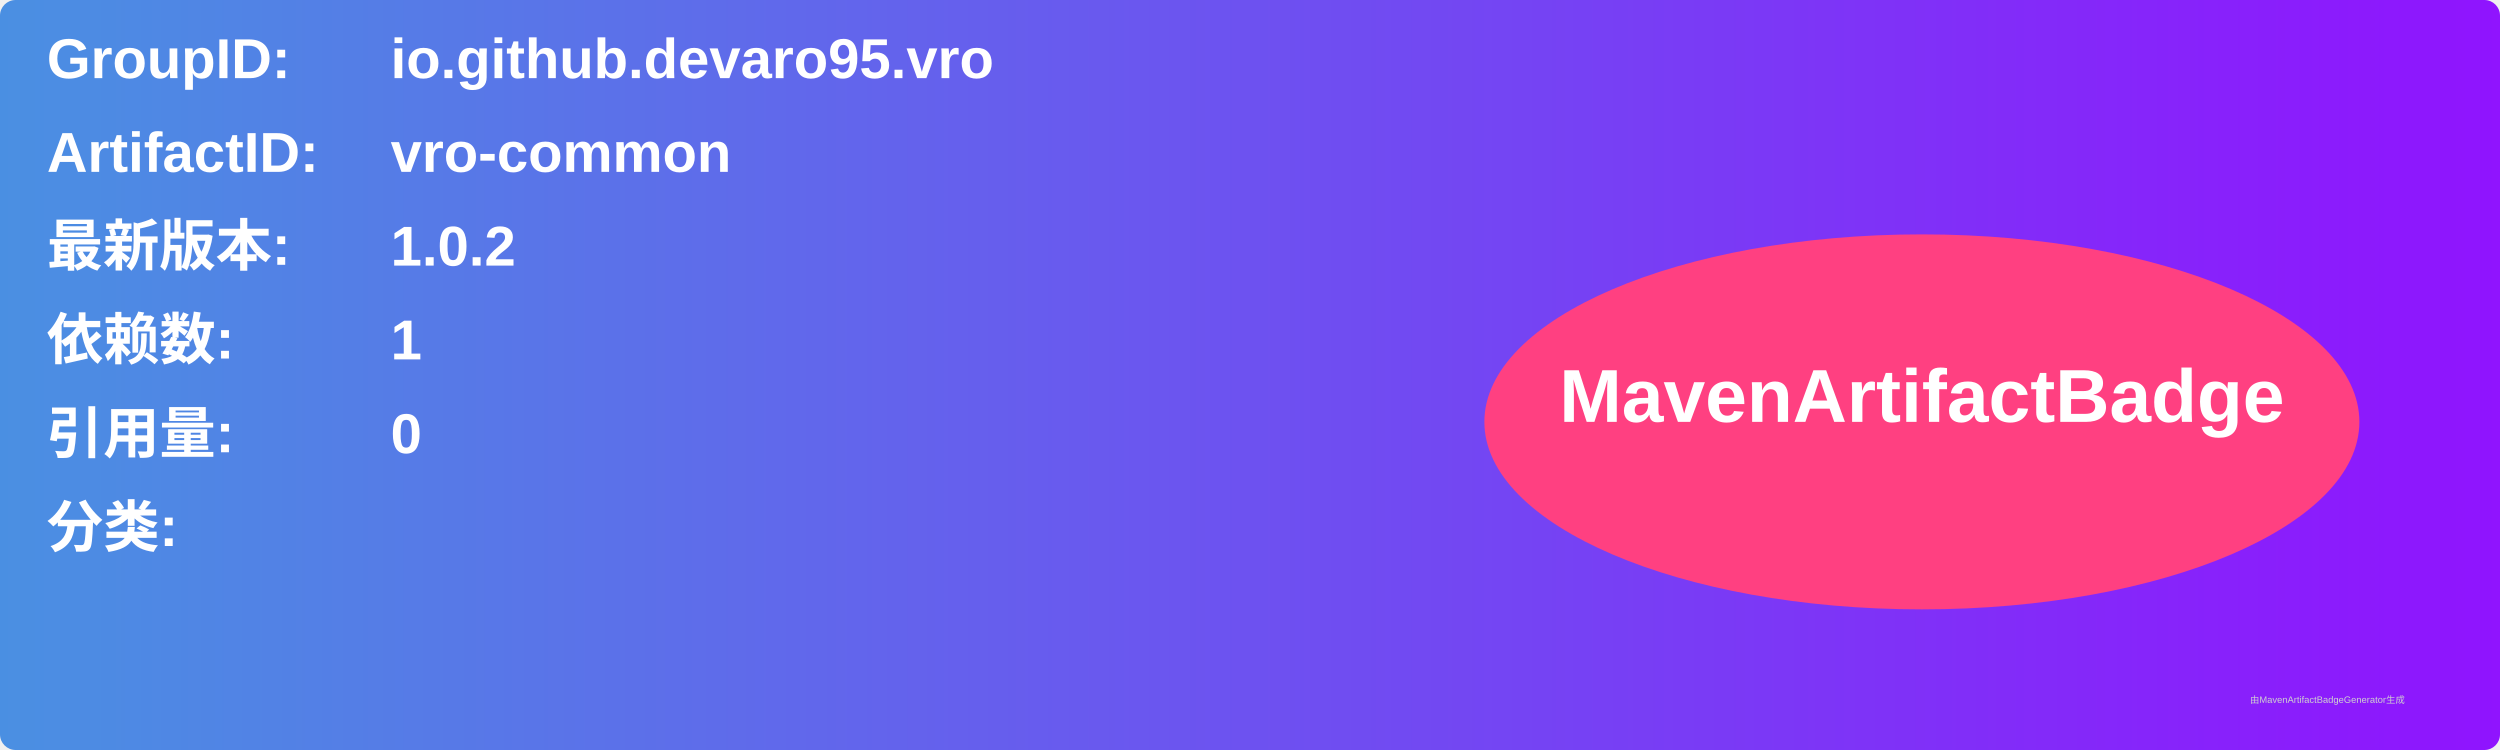
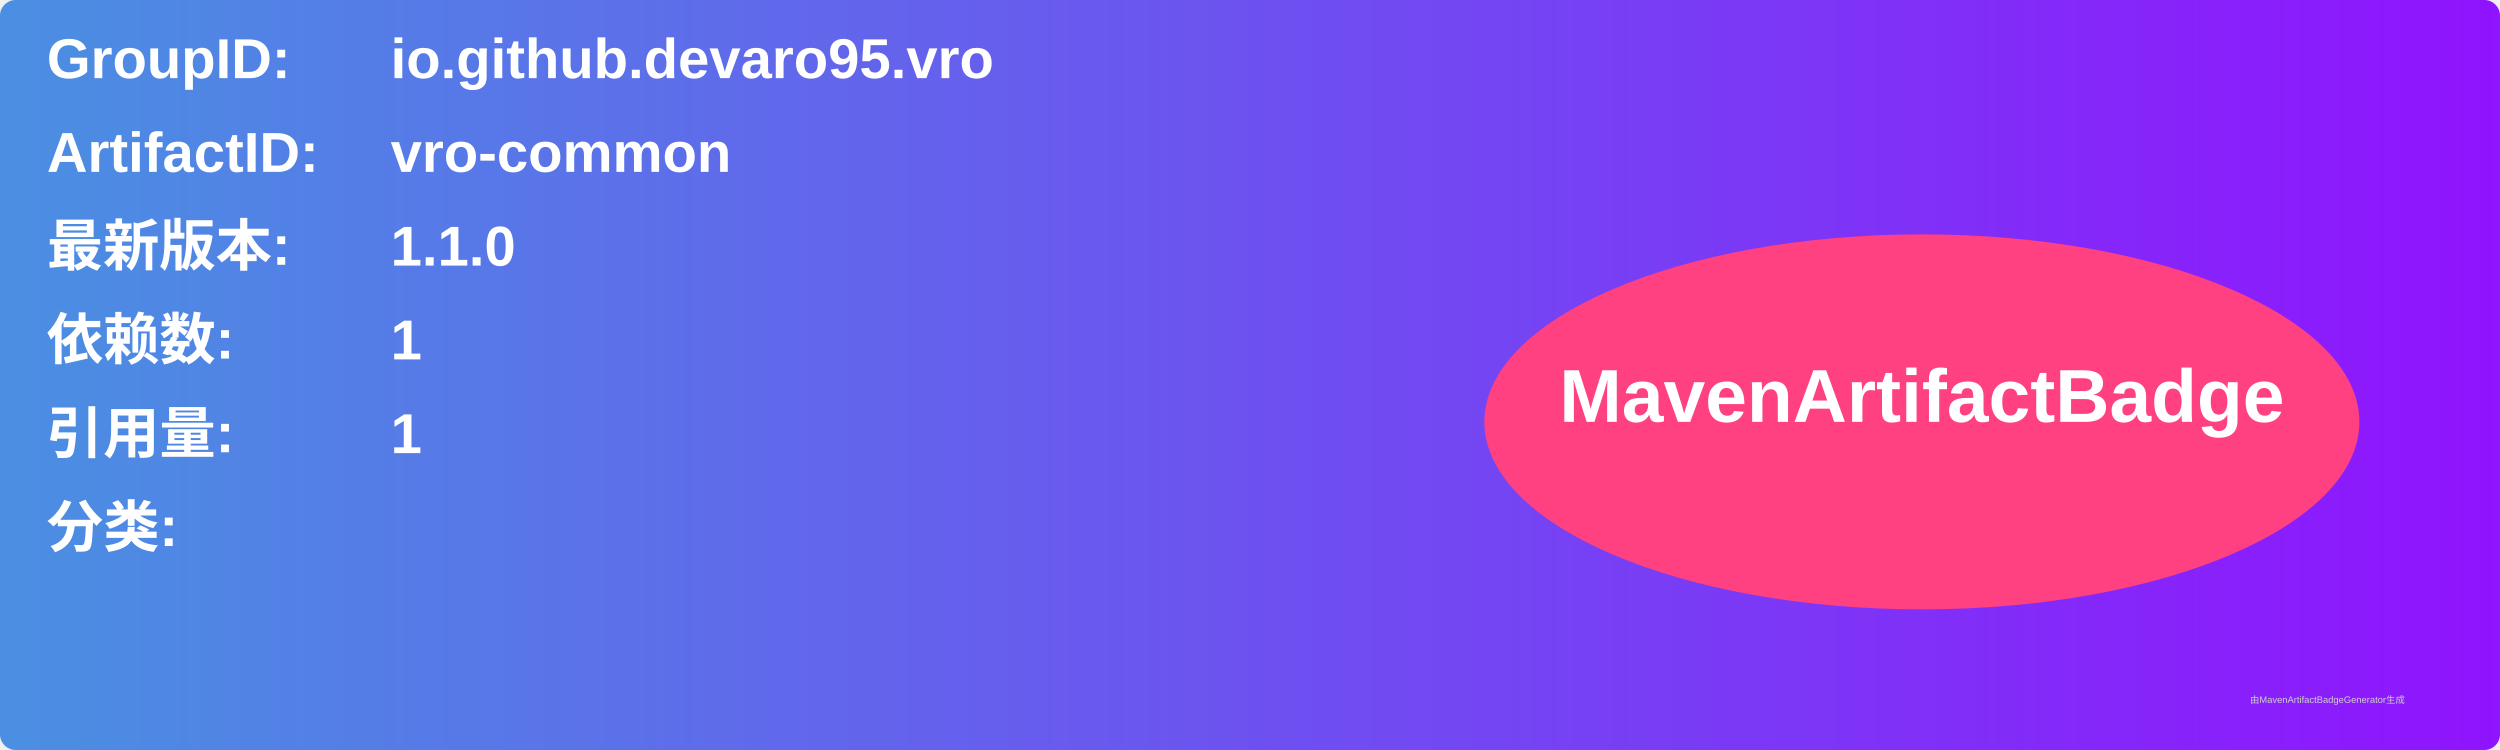
<svg xmlns="http://www.w3.org/2000/svg" width="800" height="240" viewBox="0 0 800 240">
  <linearGradient id="grad" x1="0%" y1="0%" x2="100%" y2="0%">
    <stop offset="0%" stop-color="#4a90e2" />
    <stop offset="100%" stop-color="#9013fe" />
  </linearGradient>
  <rect width="100%" height="100%" rx="5" ry="5" fill="url(#grad)" />
  <g transform="translate(15, 15)">
    <text x="0" y="10" font-family="Arial" font-size="18" fill="white" font-weight="bold" width="260">GroupID:</text>
    <text x="110" y="10" font-family="Arial" font-size="18" fill="white" font-weight="bold" width="460">io.github.devaro95.vro</text>
    <text x="0" y="40" font-family="Arial" font-size="18" fill="white" font-weight="bold" width="260">ArtifactID:</text>
    <text x="110" y="40" font-family="Arial" font-size="18" fill="white" font-weight="bold" width="460">vro-common</text>
    <text x="0" y="70" font-family="Arial" font-size="18" fill="white" font-weight="bold">最新版本:</text>
    <text x="110" y="70" font-family="Arial" font-size="18" fill="white" font-weight="bold">
-       <tspan font-weight="bold">1.0.2</tspan>
+       <tspan font-weight="bold">1.1.0</tspan>
    </text>
    <text x="0" y="100" font-family="Arial" font-size="18" fill="white" font-weight="bold">依赖数: </text>
    <text x="110" y="100" font-family="Arial" font-size="18" fill="white">
      <tspan font-weight="bold">1</tspan>
    </text>
    <text x="0" y="130" font-family="Arial" font-size="18" fill="white" font-weight="bold">引用量: </text>
    <text x="110" y="130" font-family="Arial" font-size="18" fill="white">
-       <tspan font-weight="bold">0</tspan>
+       <tspan font-weight="bold">1</tspan>
    </text>
    <text x="0" y="160" font-family="Arial" font-size="18" fill="white" font-weight="bold">分类:</text>
    <text x="10" y="190" font-family="Arial" font-size="10" fill="white">
      <tspan font-weight="bold" />
    </text>
    <ellipse cx="600" cy="120" rx="140" ry="60" fill="#ff4081" />
    <text x="600" y="120" text-anchor="middle" font-family="Arial" font-size="24" fill="white" font-weight="bold">MavenArtifactBadge</text>
  </g>
  <text x="720" y="225" font-family="Arial" font-size="3" fill="#d0d0d0">由MavenArtifactBadgeGenerator生成</text>
</svg>
